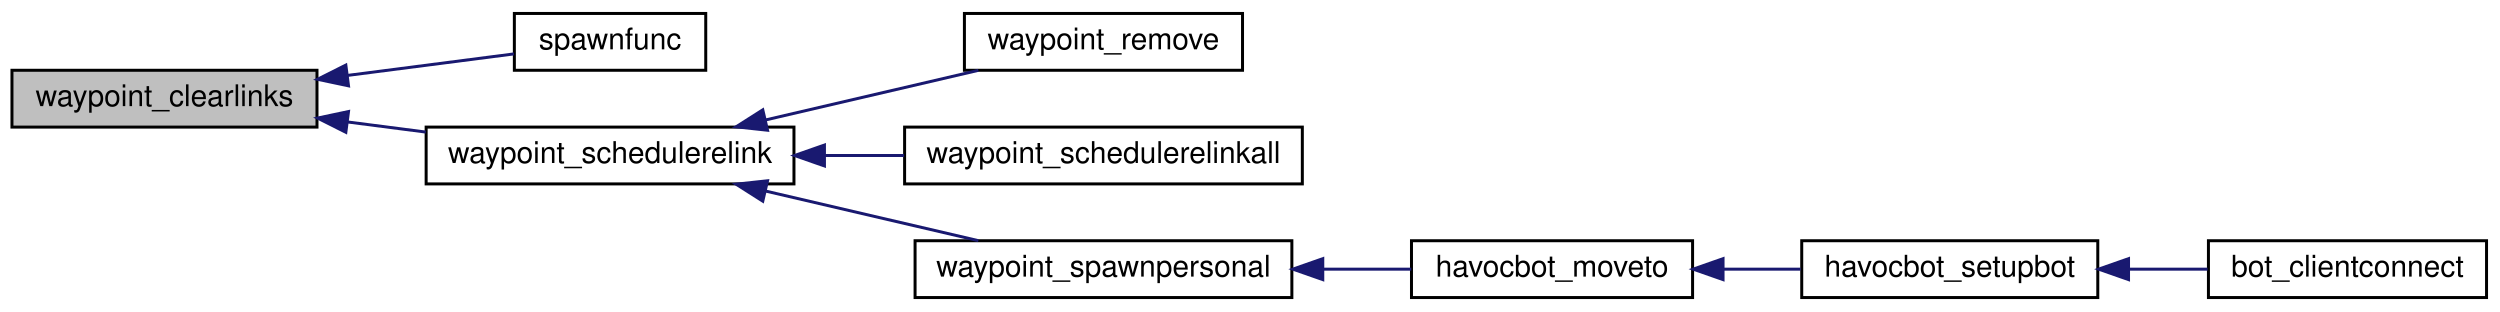
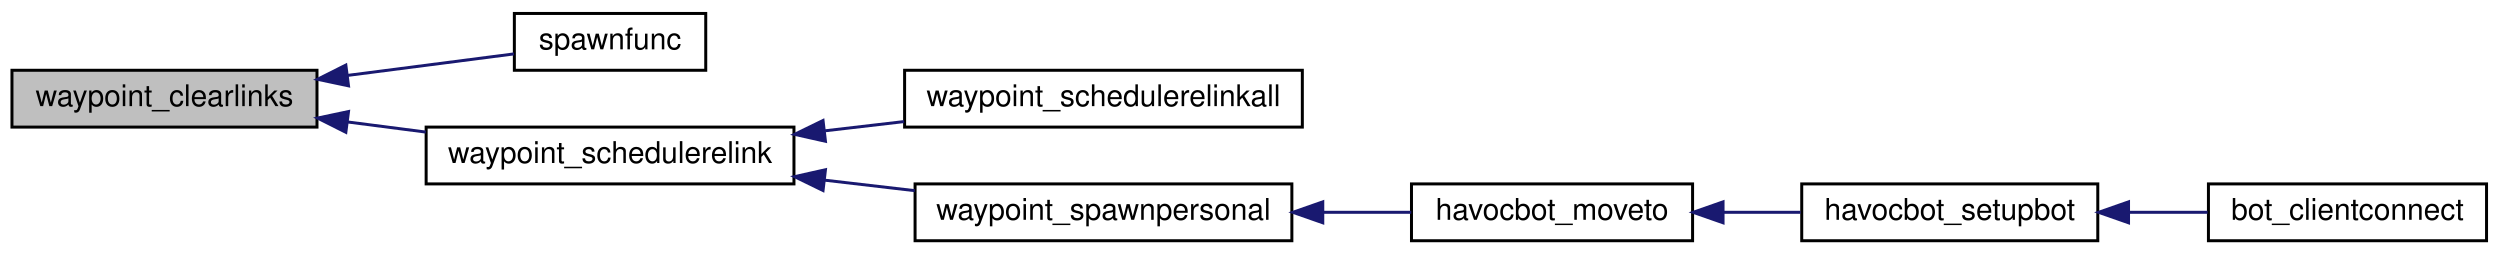
- <svg xmlns="http://www.w3.org/2000/svg" xmlns:xlink="http://www.w3.org/1999/xlink" width="836pt" height="104pt" viewBox="0.00 0.00 836.00 104.00">
-   <g id="graph0" class="graph" transform="scale(1 1) rotate(0) translate(4 100)">
+ <svg xmlns="http://www.w3.org/2000/svg" xmlns:xlink="http://www.w3.org/1999/xlink" width="836pt" height="85pt" viewBox="0.00 0.00 836.00 85.00">
+   <g id="graph0" class="graph" transform="scale(1 1) rotate(0) translate(4 81)">
    <g id="node1" class="node">
-       <polygon fill="#bfbfbf" stroke="black" points="0,-57.5 0,-76.5 102,-76.5 102,-57.5 0,-57.5" />
-       <text text-anchor="middle" x="51" y="-64.5" font-family="Helvetica,sans-Serif" font-size="10.00">waypoint_clearlinks</text>
+       <polygon fill="#bfbfbf" stroke="black" points="0,-38.5 0,-57.5 102,-57.5 102,-38.5 0,-38.5" />
+       <text text-anchor="middle" x="51" y="-45.5" font-family="Helvetica,sans-Serif" font-size="10.00">waypoint_clearlinks</text>
    </g>
    <g id="node2" class="node">
      <g id="a_node2">
        <a xlink:href="../../d1/d2a/waypoints_8qh.html#ac764e32c571128b0b58a9a10cb3ef9d1" target="_top" xlink:title="spawnfunc">
-           <polygon fill="none" stroke="black" points="168,-76.5 168,-95.5 232,-95.5 232,-76.5 168,-76.5" />
-           <text text-anchor="middle" x="200" y="-83.5" font-family="Helvetica,sans-Serif" font-size="10.00">spawnfunc</text>
+           <polygon fill="none" stroke="black" points="168,-57.5 168,-76.5 232,-76.5 232,-57.5 168,-57.5" />
+           <text text-anchor="middle" x="200" y="-64.5" font-family="Helvetica,sans-Serif" font-size="10.00">spawnfunc</text>
        </a>
      </g>
    </g>
    <g id="edge1" class="edge">
-       <path fill="none" stroke="midnightblue" d="M112.319,-74.796C131.405,-77.263 151.716,-79.888 167.877,-81.977" />
-       <polygon fill="midnightblue" stroke="midnightblue" points="112.544,-71.296 102.178,-73.486 111.647,-78.239 112.544,-71.296" />
+       <path fill="none" stroke="midnightblue" d="M112.319,-55.796C131.405,-58.263 151.716,-60.889 167.877,-62.977" />
+       <polygon fill="midnightblue" stroke="midnightblue" points="112.544,-52.296 102.178,-54.486 111.647,-59.239 112.544,-52.296" />
    </g>
    <g id="node3" class="node">
      <g id="a_node3">
        <a xlink:href="../../d1/d2a/waypoints_8qh.html#a7b401ce3982d2ff32e2581b69ce746b5" target="_top" xlink:title="waypoint_schedulerelink">
-           <polygon fill="none" stroke="black" points="138.5,-38.5 138.5,-57.5 261.5,-57.5 261.5,-38.5 138.5,-38.5" />
-           <text text-anchor="middle" x="200" y="-45.5" font-family="Helvetica,sans-Serif" font-size="10.00">waypoint_schedulerelink</text>
+           <polygon fill="none" stroke="black" points="138.5,-19.5 138.5,-38.5 261.5,-38.5 261.5,-19.5 138.5,-19.5" />
+           <text text-anchor="middle" x="200" y="-26.5" font-family="Helvetica,sans-Serif" font-size="10.00">waypoint_schedulerelink</text>
        </a>
      </g>
    </g>
    <g id="edge2" class="edge">
-       <path fill="none" stroke="midnightblue" d="M112.18,-59.222C120.825,-58.104 129.724,-56.954 138.377,-55.836" />
-       <polygon fill="midnightblue" stroke="midnightblue" points="111.647,-55.761 102.178,-60.514 112.544,-62.704 111.647,-55.761" />
+       <path fill="none" stroke="midnightblue" d="M112.18,-40.222C120.825,-39.104 129.724,-37.954 138.377,-36.836" />
+       <polygon fill="midnightblue" stroke="midnightblue" points="111.647,-36.761 102.178,-41.514 112.544,-43.704 111.647,-36.761" />
    </g>
    <g id="node4" class="node">
      <g id="a_node4">
-         <a xlink:href="../../d1/d2a/waypoints_8qh.html#ae49f133401d45e5c5c92261fc85d5fa3" target="_top" xlink:title="waypoint_remove">
-           <polygon fill="none" stroke="black" points="318.5,-76.5 318.5,-95.5 411.5,-95.5 411.5,-76.5 318.5,-76.5" />
-           <text text-anchor="middle" x="365" y="-83.5" font-family="Helvetica,sans-Serif" font-size="10.00">waypoint_remove</text>
-         </a>
-       </g>
-     </g>
-     <g id="edge3" class="edge">
-       <path fill="none" stroke="midnightblue" d="M252.028,-59.896C274.939,-65.237 301.604,-71.454 323.164,-76.48" />
-       <polygon fill="midnightblue" stroke="midnightblue" points="252.665,-56.451 242.132,-57.589 251.076,-63.268 252.665,-56.451" />
-     </g>
-     <g id="node5" class="node">
-       <g id="a_node5">
        <a xlink:href="../../d1/d2a/waypoints_8qh.html#a179e3b775f919c65b3b961ef5c2262b9" target="_top" xlink:title="waypoint_schedulerelinkall">
          <polygon fill="none" stroke="black" points="298.5,-38.5 298.5,-57.5 431.5,-57.5 431.5,-38.5 298.5,-38.5" />
          <text text-anchor="middle" x="365" y="-45.5" font-family="Helvetica,sans-Serif" font-size="10.00">waypoint_schedulerelinkall</text>
        </a>
      </g>
    </g>
-     <g id="edge4" class="edge">
-       <path fill="none" stroke="midnightblue" d="M271.903,-48C280.685,-48 289.634,-48 298.333,-48" />
-       <polygon fill="midnightblue" stroke="midnightblue" points="271.695,-44.5 261.695,-48 271.695,-51.5 271.695,-44.5" />
+     <g id="edge3" class="edge">
+       <path fill="none" stroke="midnightblue" d="M271.903,-37.265C280.685,-38.288 289.634,-39.332 298.333,-40.346" />
+       <polygon fill="midnightblue" stroke="midnightblue" points="272.033,-33.756 261.695,-36.075 271.223,-40.709 272.033,-33.756" />
    </g>
-     <g id="node6" class="node">
-       <g id="a_node6">
+     <g id="node5" class="node">
+       <g id="a_node5">
        <a xlink:href="../../d1/d2a/waypoints_8qh.html#aab164ee392b5c403e32390e58807707f" target="_top" xlink:title="waypoint_spawnpersonal">
          <polygon fill="none" stroke="black" points="302,-0.5 302,-19.5 428,-19.5 428,-0.5 302,-0.5" />
          <text text-anchor="middle" x="365" y="-7.5" font-family="Helvetica,sans-Serif" font-size="10.00">waypoint_spawnpersonal</text>
        </a>
      </g>
    </g>
-     <g id="edge5" class="edge">
-       <path fill="none" stroke="midnightblue" d="M252.028,-36.104C274.939,-30.763 301.604,-24.546 323.164,-19.52" />
-       <polygon fill="midnightblue" stroke="midnightblue" points="251.076,-32.732 242.132,-38.411 252.665,-39.549 251.076,-32.732" />
+     <g id="edge4" class="edge">
+       <path fill="none" stroke="midnightblue" d="M271.66,-20.764C281.723,-19.591 292.01,-18.392 301.894,-17.239" />
+       <polygon fill="midnightblue" stroke="midnightblue" points="271.223,-17.291 261.695,-21.925 272.033,-24.244 271.223,-17.291" />
    </g>
-     <g id="node7" class="node">
-       <g id="a_node7">
+     <g id="node6" class="node">
+       <g id="a_node6">
        <a xlink:href="../../d8/d39/havocbot_8qh.html#a220d6282b351b7a69e7ee1bfce73098f" target="_top" xlink:title="havocbot_moveto">
          <polygon fill="none" stroke="black" points="468,-0.5 468,-19.5 562,-19.5 562,-0.5 468,-0.5" />
          <text text-anchor="middle" x="515" y="-7.5" font-family="Helvetica,sans-Serif" font-size="10.00">havocbot_moveto</text>
        </a>
      </g>
    </g>
-     <g id="edge6" class="edge">
+     <g id="edge5" class="edge">
      <path fill="none" stroke="midnightblue" d="M438.359,-10C448.423,-10 458.527,-10 467.926,-10" />
      <polygon fill="midnightblue" stroke="midnightblue" points="438.336,-6.5 428.336,-10 438.336,-13.5 438.336,-6.5" />
    </g>
-     <g id="node8" class="node">
-       <g id="a_node8">
+     <g id="node7" class="node">
+       <g id="a_node7">
        <a xlink:href="../../d8/d39/havocbot_8qh.html#afb882bcf6c4a44e801e4fb9eafbbf1f4" target="_top" xlink:title="havocbot_setupbot">
          <polygon fill="none" stroke="black" points="598.5,-0.5 598.5,-19.5 697.5,-19.5 697.5,-0.5 598.5,-0.5" />
          <text text-anchor="middle" x="648" y="-7.5" font-family="Helvetica,sans-Serif" font-size="10.00">havocbot_setupbot</text>
        </a>
      </g>
    </g>
-     <g id="edge7" class="edge">
+     <g id="edge6" class="edge">
      <path fill="none" stroke="midnightblue" d="M572.463,-10C581.006,-10 589.758,-10 598.123,-10" />
      <polygon fill="midnightblue" stroke="midnightblue" points="572.186,-6.5 562.186,-10 572.186,-13.5 572.186,-6.5" />
    </g>
-     <g id="node9" class="node">
-       <g id="a_node9">
+     <g id="node8" class="node">
+       <g id="a_node8">
        <a xlink:href="../../d1/da9/bot_8qh.html#abd19370e4d61d3549dbbe44826531536" target="_top" xlink:title="bot_clientconnect">
          <polygon fill="none" stroke="black" points="734.5,-0.5 734.5,-19.5 827.5,-19.5 827.5,-0.5 734.5,-0.5" />
          <text text-anchor="middle" x="781" y="-7.5" font-family="Helvetica,sans-Serif" font-size="10.00">bot_clientconnect</text>
        </a>
      </g>
    </g>
-     <g id="edge8" class="edge">
+     <g id="edge7" class="edge">
      <path fill="none" stroke="midnightblue" d="M707.995,-10C716.792,-10 725.747,-10 734.217,-10" />
      <polygon fill="midnightblue" stroke="midnightblue" points="707.78,-6.5 697.78,-10 707.78,-13.5 707.78,-6.5" />
    </g>
  </g>
</svg>
